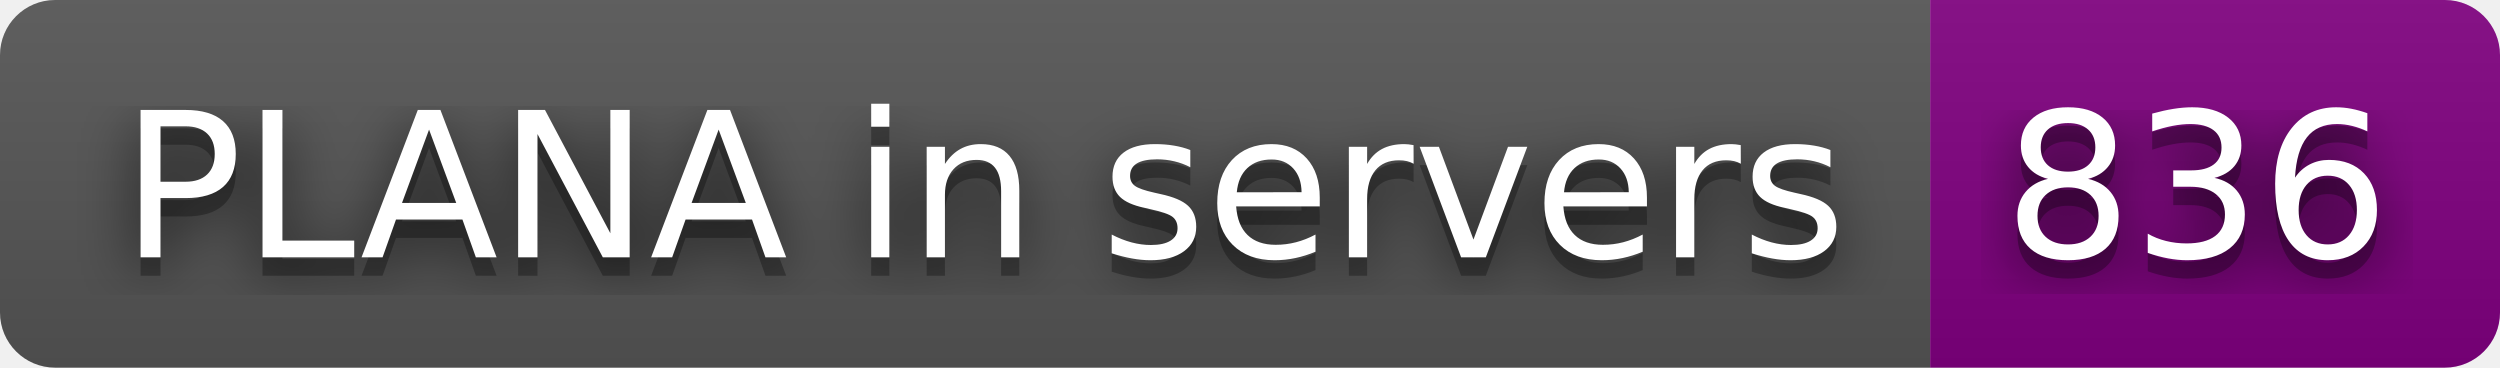
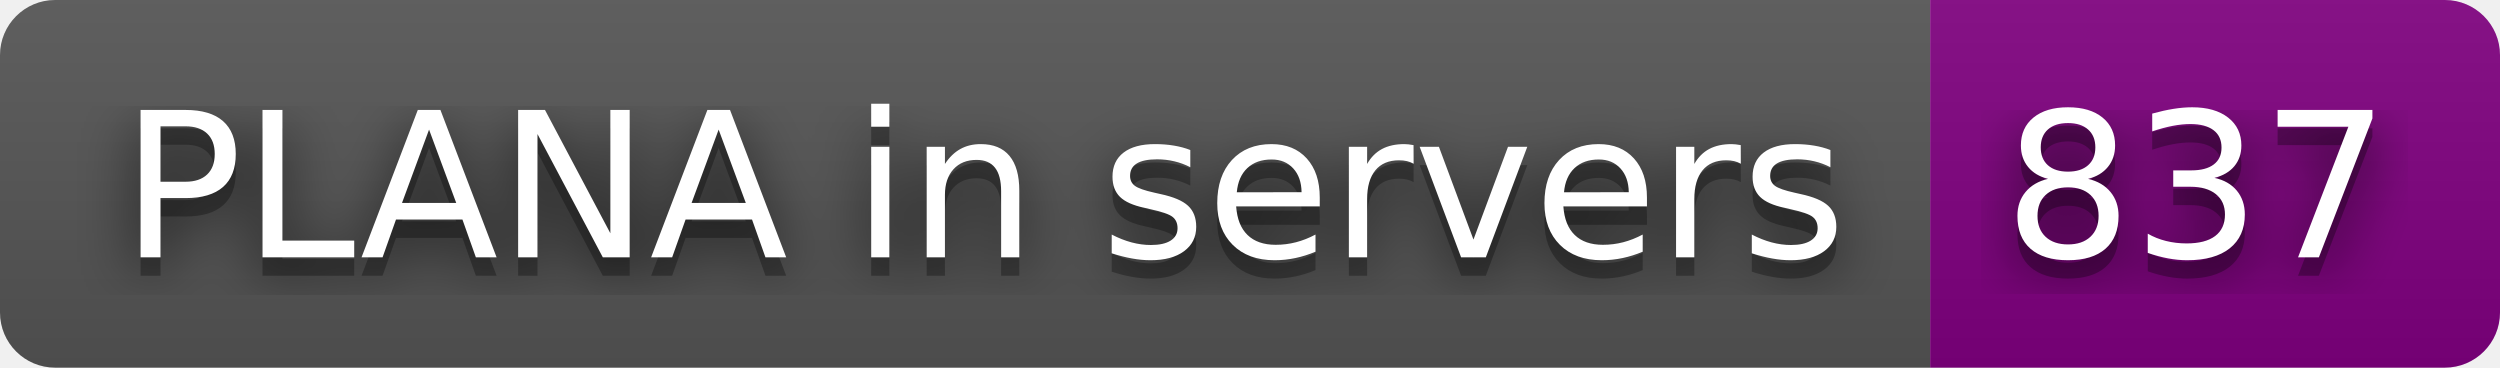
- <svg xmlns="http://www.w3.org/2000/svg" width="136" height="20" role="img" aria-label="PLANA in servers: 836">
+ <svg xmlns="http://www.w3.org/2000/svg" width="136" height="20" role="img" aria-label="PLANA in servers: 837">
  <filter id="blur">
    <feGaussianBlur in="SourceGraphic" stdDeviation="16" />
  </filter>
  <linearGradient id="s" x2="0" y2="100%">
    <stop offset="0" stop-color="#bbb" stop-opacity=".1" />
    <stop offset="1" stop-opacity=".1" />
  </linearGradient>
  <clipPath id="r">
    <rect width="136" height="20" rx="3" fill="#fff" />
  </clipPath>
  <g clip-path="url(#r)">
    <rect width="105" height="20" fill="#555" />
    <rect x="105" width="31" height="20" fill="purple" />
    <rect width="136" height="20" fill="url(#s)" />
  </g>
  <g fill="#fff" text-anchor="middle" font-family="Verdana,Geneva,DejaVu Sans,sans-serif" text-rendering="geometricPrecision" font-size="110">
    <text aria-hidden="true" x="535" y="150" fill="#010101" fill-opacity=".80" filter="url(#blur)" transform="scale(.1)" textLength="950">PLANA in servers</text>
    <text aria-hidden="true" x="535" y="150" fill="#010101" fill-opacity=".3" transform="scale(.1)" textLength="950">PLANA in servers</text>
    <text x="535" y="140" transform="scale(.1)" fill="#fff" textLength="950">PLANA in servers</text>
-     <text aria-hidden="true" x="1195" y="150" fill="#010101" fill-opacity=".80" filter="url(#blur)" transform="scale(.1)" textLength="210">836</text>
-     <text aria-hidden="true" x="1195" y="150" fill="#010101" fill-opacity=".3" transform="scale(.1)" textLength="210">836</text>
-     <text x="1195" y="140" transform="scale(.1)" fill="#fff" textLength="210">836</text>
+     <text aria-hidden="true" x="1195" y="150" fill="#010101" fill-opacity=".80" filter="url(#blur)" transform="scale(.1)" textLength="210">837</text>
+     <text aria-hidden="true" x="1195" y="150" fill="#010101" fill-opacity=".3" transform="scale(.1)" textLength="210">837</text>
+     <text x="1195" y="140" transform="scale(.1)" fill="#fff" textLength="210">837</text>
  </g>
</svg>
